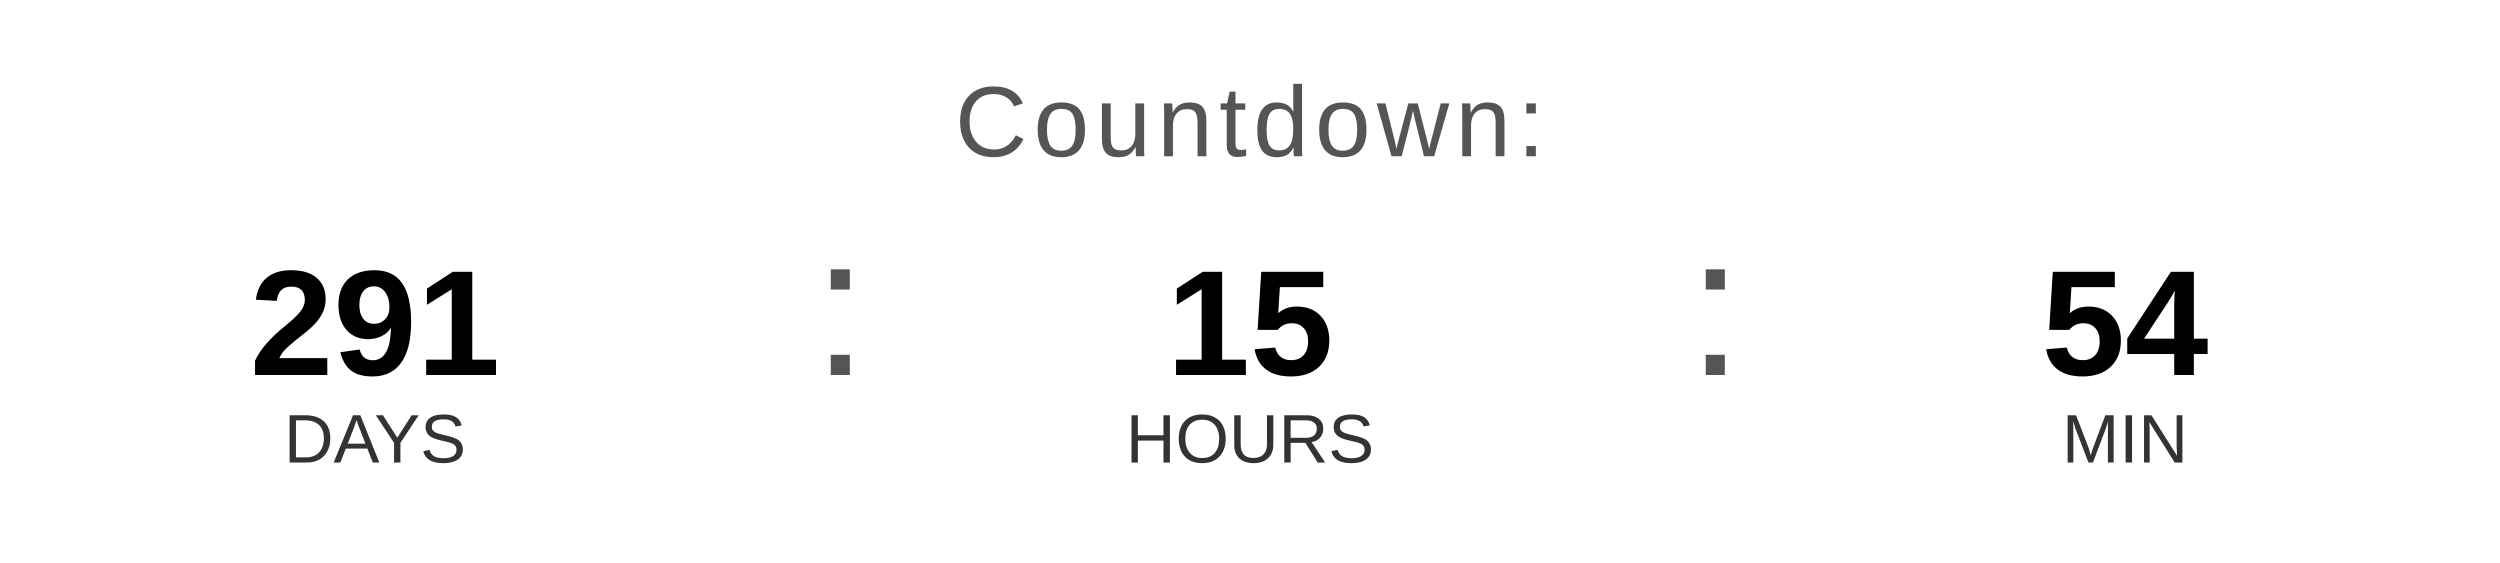
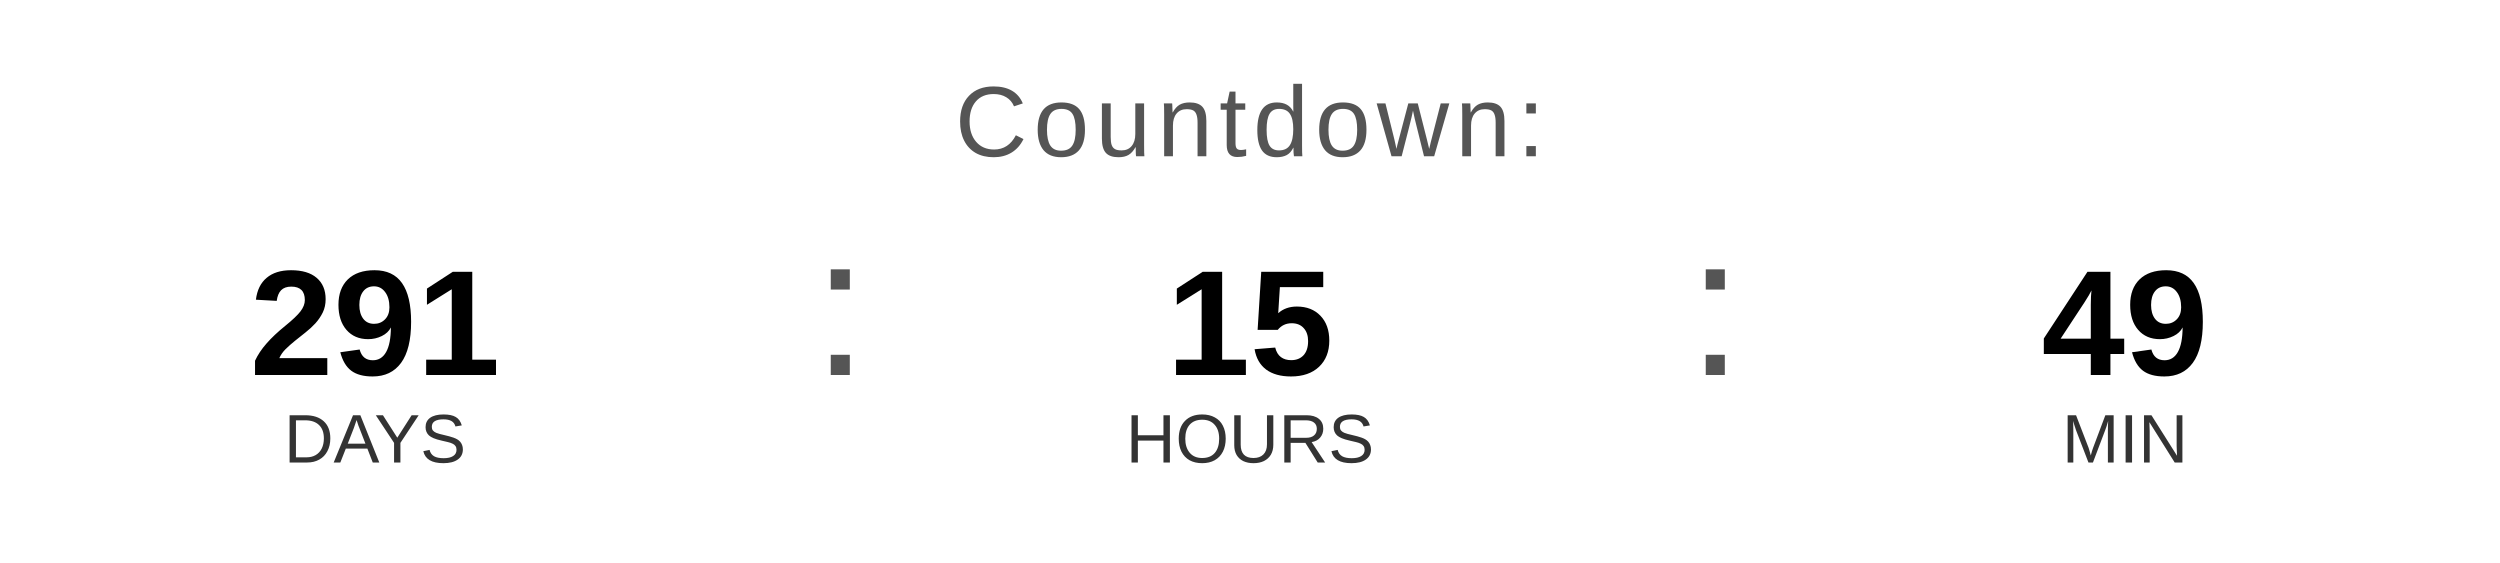
<svg xmlns="http://www.w3.org/2000/svg" width="400" height="90" viewBox="0 0 400 90">
  <text x="200" y="25" font-family="Arial, Helvetica, sans-serif" font-size="16" fill="#555555" text-anchor="middle" letter-spacing="1">
    Countdown:
  </text>
  <text x="60" y="60" font-family="Arial, Helvetica, sans-serif" font-size="24" font-weight="bold" fill="#000000" text-anchor="middle">291</text>
  <text x="60" y="74" font-family="Arial, Helvetica, sans-serif" font-size="11" fill="#333333" text-anchor="middle">DAYS</text>
  <text x="130" y="60" font-family="Arial, sans-serif" font-size="32" fill="#555555">:</text>
  <text x="200" y="60" font-family="Arial, Helvetica, sans-serif" font-size="24" font-weight="bold" fill="#000000" text-anchor="middle">15</text>
  <text x="200" y="74" font-family="Arial, Helvetica, sans-serif" font-size="11" fill="#333333" text-anchor="middle">HOURS</text>
  <text x="270" y="60" font-family="Arial, sans-serif" font-size="32" fill="#555555">:</text>
-   <text x="340" y="60" font-family="Arial, Helvetica, sans-serif" font-size="24" font-weight="bold" fill="#000000" text-anchor="middle">54</text>
+   <text x="340" y="60" font-family="Arial, Helvetica, sans-serif" font-size="24" font-weight="bold" fill="#000000" text-anchor="middle">49</text>
  <text x="340" y="74" font-family="Arial, Helvetica, sans-serif" font-size="11" fill="#333333" text-anchor="middle">MIN</text>
</svg>
